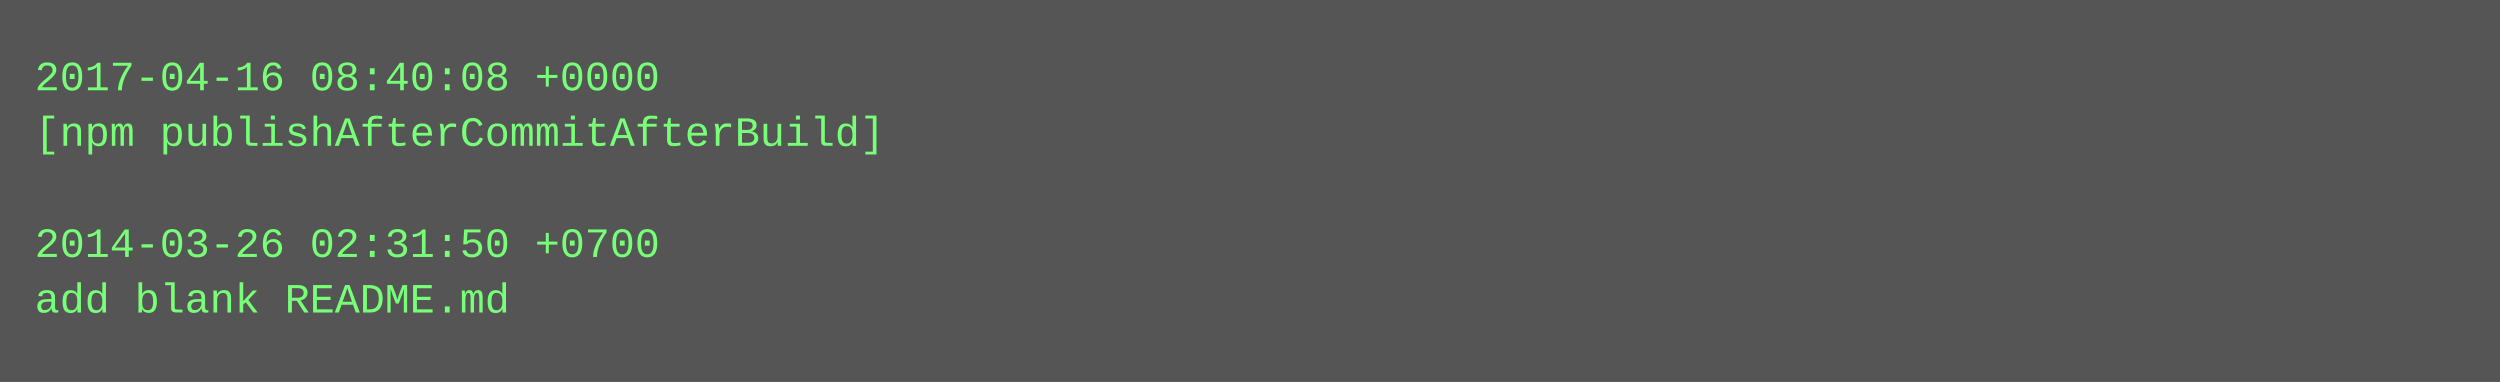
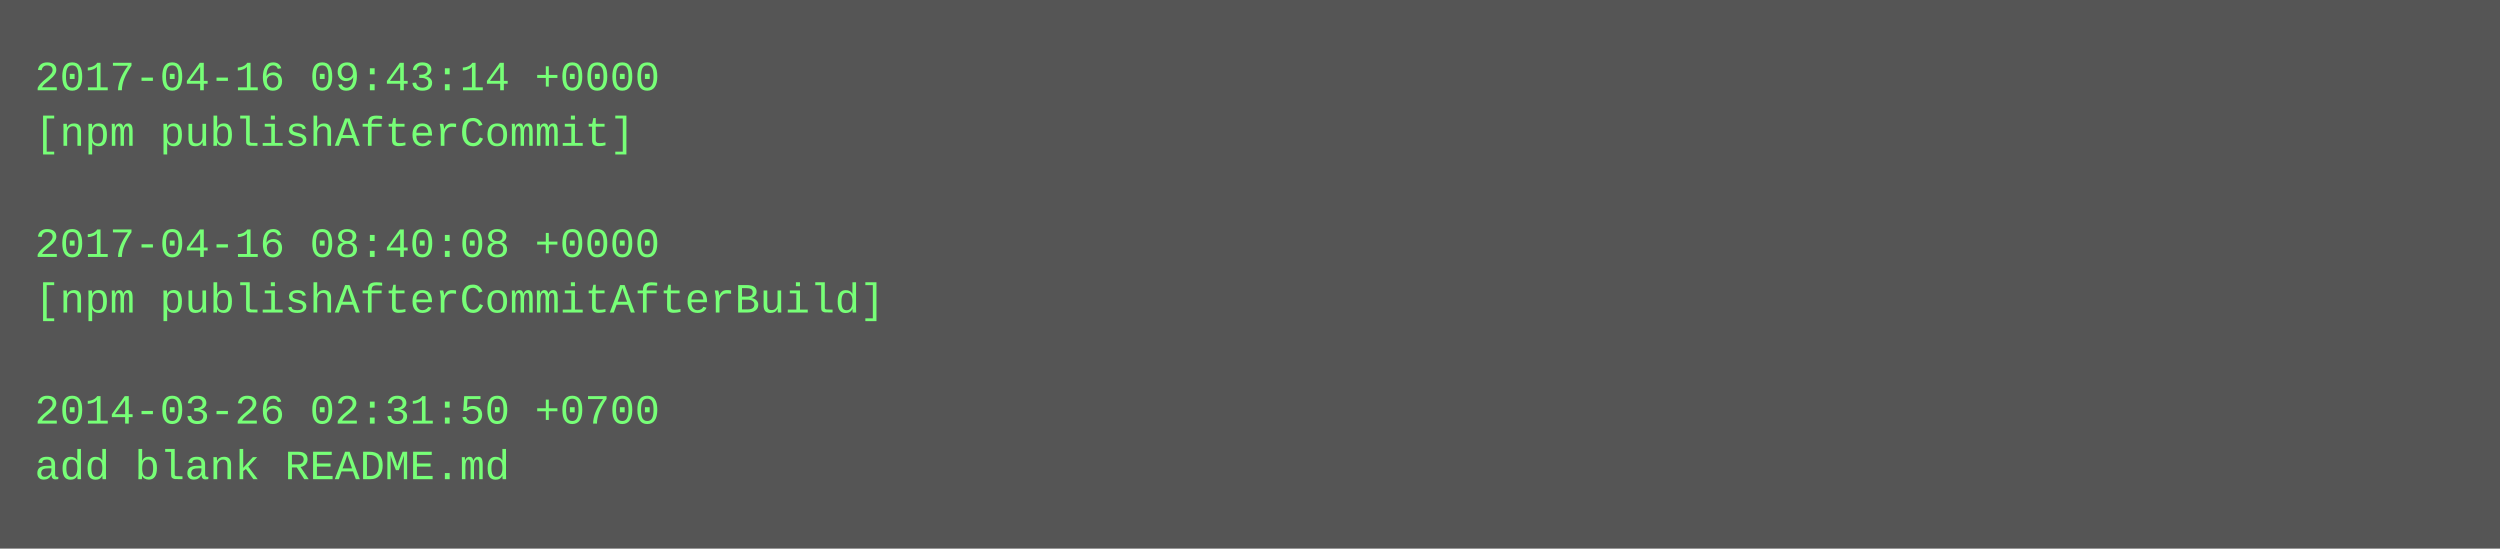
- <svg xmlns="http://www.w3.org/2000/svg" height="110" width="720">
-   <rect height="110" fill="#555" width="720" />
+ <svg xmlns="http://www.w3.org/2000/svg" height="158" width="720">
+   <rect height="158" fill="#555" width="720" />
  <text fill="#7f7" font-family="Courier New" font-size="12" xml:space="preserve">
-     <tspan x="10" y="26">2017-04-16 08:40:08 +0000</tspan>
-     <tspan x="10" y="42">[npm publishAfterCommitAfterBuild]</tspan>
+     <tspan x="10" y="26">2017-04-16 09:43:14 +0000</tspan>
+     <tspan x="10" y="42">[npm publishAfterCommit]</tspan>
    <tspan x="10" y="58" />
-     <tspan x="10" y="74">2014-03-26 02:31:50 +0700</tspan>
-     <tspan x="10" y="90">add blank README.md</tspan>
+     <tspan x="10" y="74">2017-04-16 08:40:08 +0000</tspan>
+     <tspan x="10" y="90">[npm publishAfterCommitAfterBuild]</tspan>
+     <tspan x="10" y="106" />
+     <tspan x="10" y="122">2014-03-26 02:31:50 +0700</tspan>
+     <tspan x="10" y="138">add blank README.md</tspan>
  </text>
</svg>
